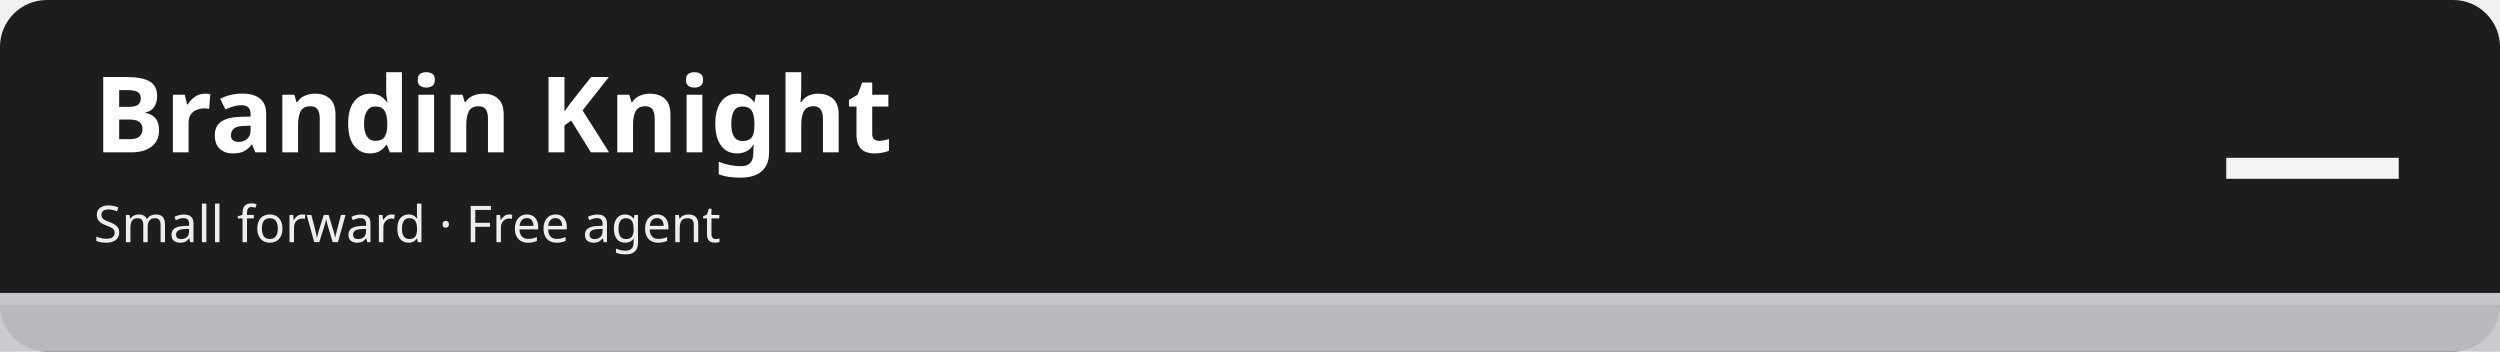
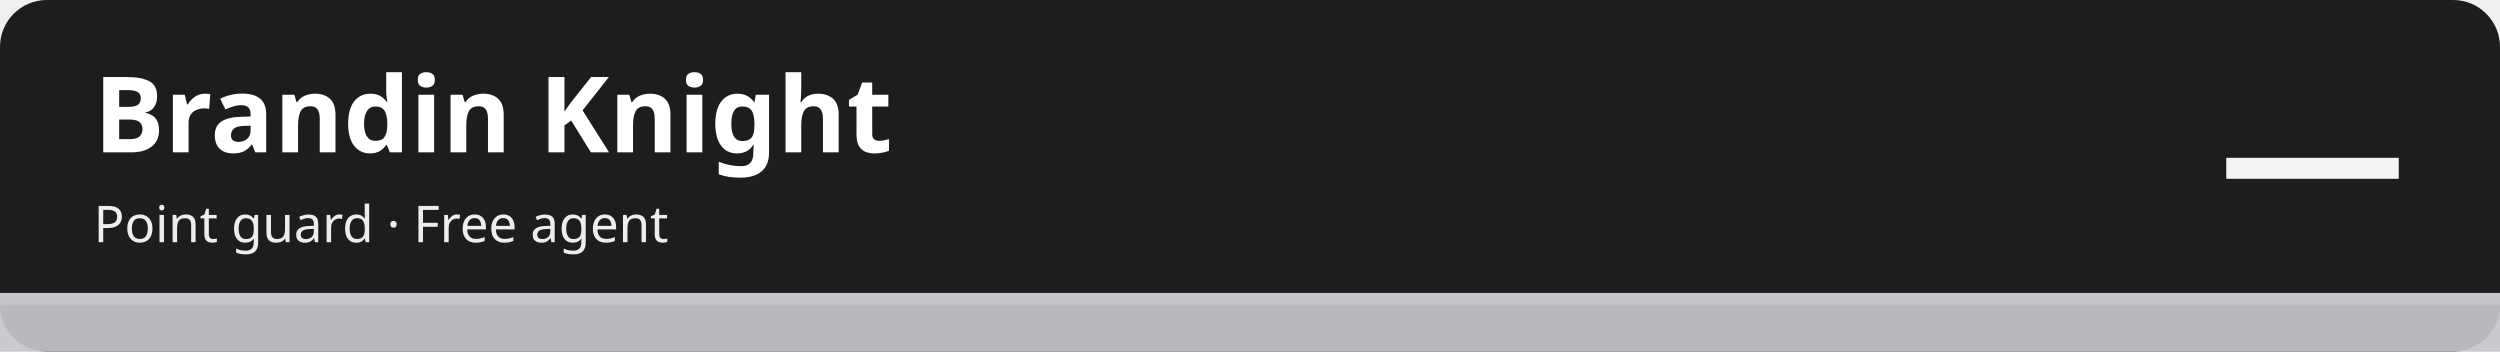
<svg xmlns="http://www.w3.org/2000/svg" width="1280" height="180" viewBox="0 0 1280 180" role="img" aria-labelledby="t d">
  <rect width="1280" height="180" rx="24" fill="#1d1d1f" />
  <rect x="0" y="150" width="1280" height="30" fill="#c5c7cb" fill-opacity=".92" />
  <rect x="0" y="150" width="1280" height="6" fill="#c5c7cb" />
  <text x="48" y="78" font-family="sans-serif" font-size="54" font-weight="700" fill="#ffffff">Brandin Knight</text>
-   <text x="48" y="124" font-family="sans-serif" font-size="26" fill="#ffffff" fill-opacity=".92">Small forward · Free agent</text>
+   <text x="48" y="124" font-family="sans-serif" font-size="26" fill="#ffffff" fill-opacity=".92">Point guard · Free agent</text>
  <text x="1232" y="112" font-family="sans-serif" font-size="96" font-weight="800" fill="#ffffff" fill-opacity=".95" text-anchor="end">—</text>
</svg>
